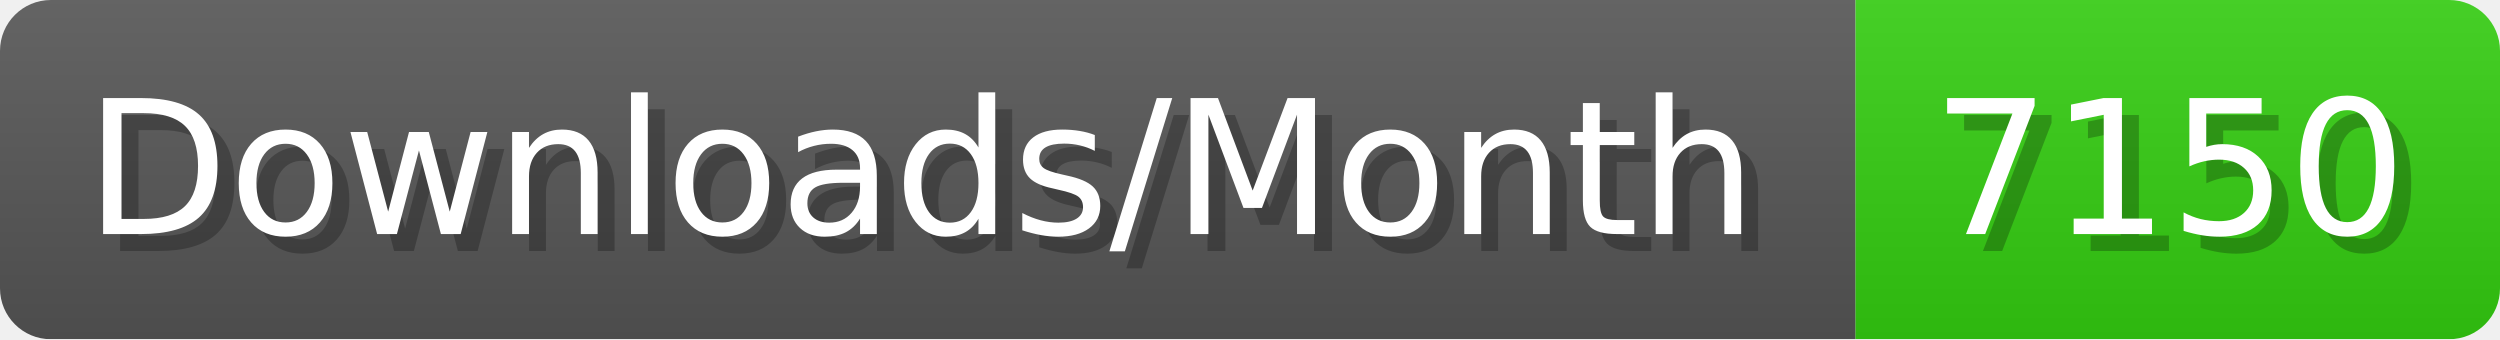
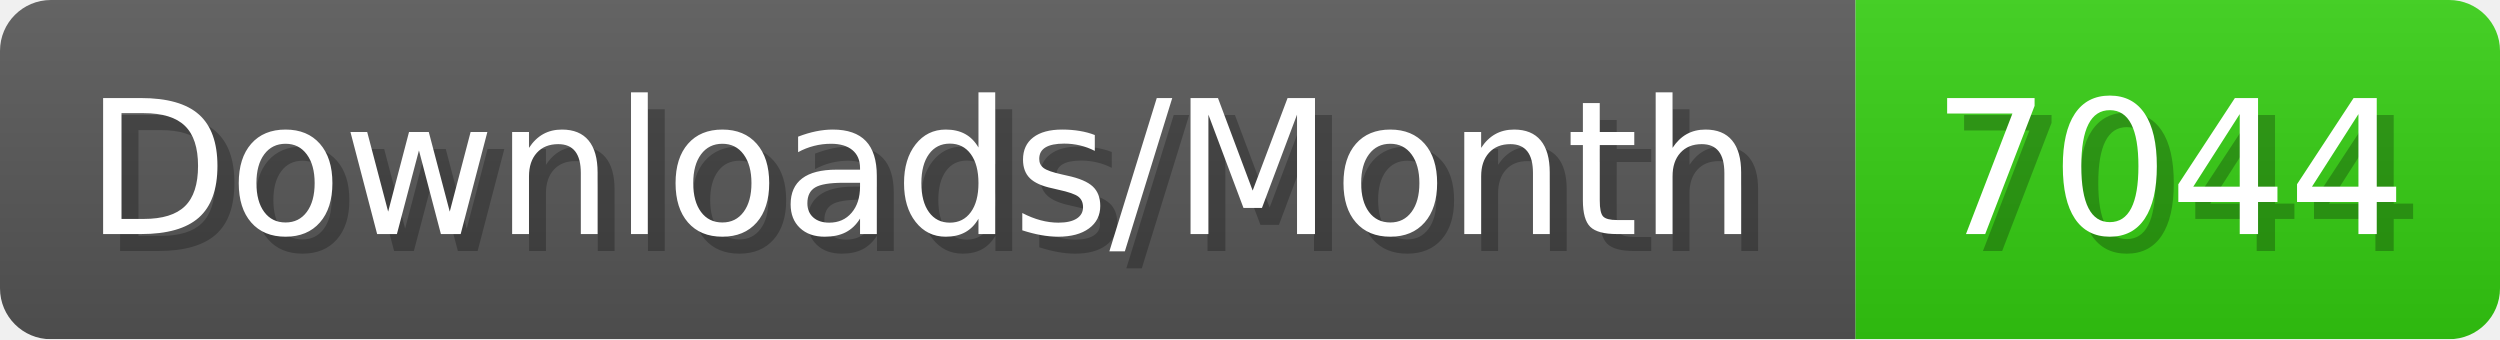
- <svg xmlns="http://www.w3.org/2000/svg" width="147.4" height="20" viewBox="0 0 1474 200" role="img" aria-label="Downloads/Month: 7150">
+ <svg xmlns="http://www.w3.org/2000/svg" width="147.4" height="20" viewBox="0 0 1474 200" role="img" aria-label="Downloads/Month: 7044">
  <linearGradient id="YlXUI" x2="0" y2="100%">
    <stop offset="0" stop-opacity=".1" stop-color="#EEE" />
    <stop offset="1" stop-opacity=".1" />
  </linearGradient>
  <mask id="JHhop">
    <rect width="1474" height="200" rx="30" fill="#FFF" />
  </mask>
  <g mask="url(#JHhop)">
    <rect width="1094" height="200" fill="#555" />
    <rect width="380" height="200" fill="#3C1" x="1094" />
    <rect width="1474" height="200" fill="url(#YlXUI)" />
  </g>
  <g aria-hidden="true" fill="#fff" text-anchor="start" font-family="Verdana,DejaVu Sans,sans-serif" font-size="110">
    <text x="60" y="148" textLength="994" fill="#000" opacity="0.25">Downloads/Month</text>
    <text x="50" y="138" textLength="994">Downloads/Month</text>
-     <text x="1149" y="148" textLength="280" fill="#000" opacity="0.25">7150</text>
-     <text x="1139" y="138" textLength="280">7150</text>
+     <text x="1149" y="148" textLength="280" fill="#000" opacity="0.25">7044</text>
+     <text x="1139" y="138" textLength="280">7044</text>
  </g>
</svg>
